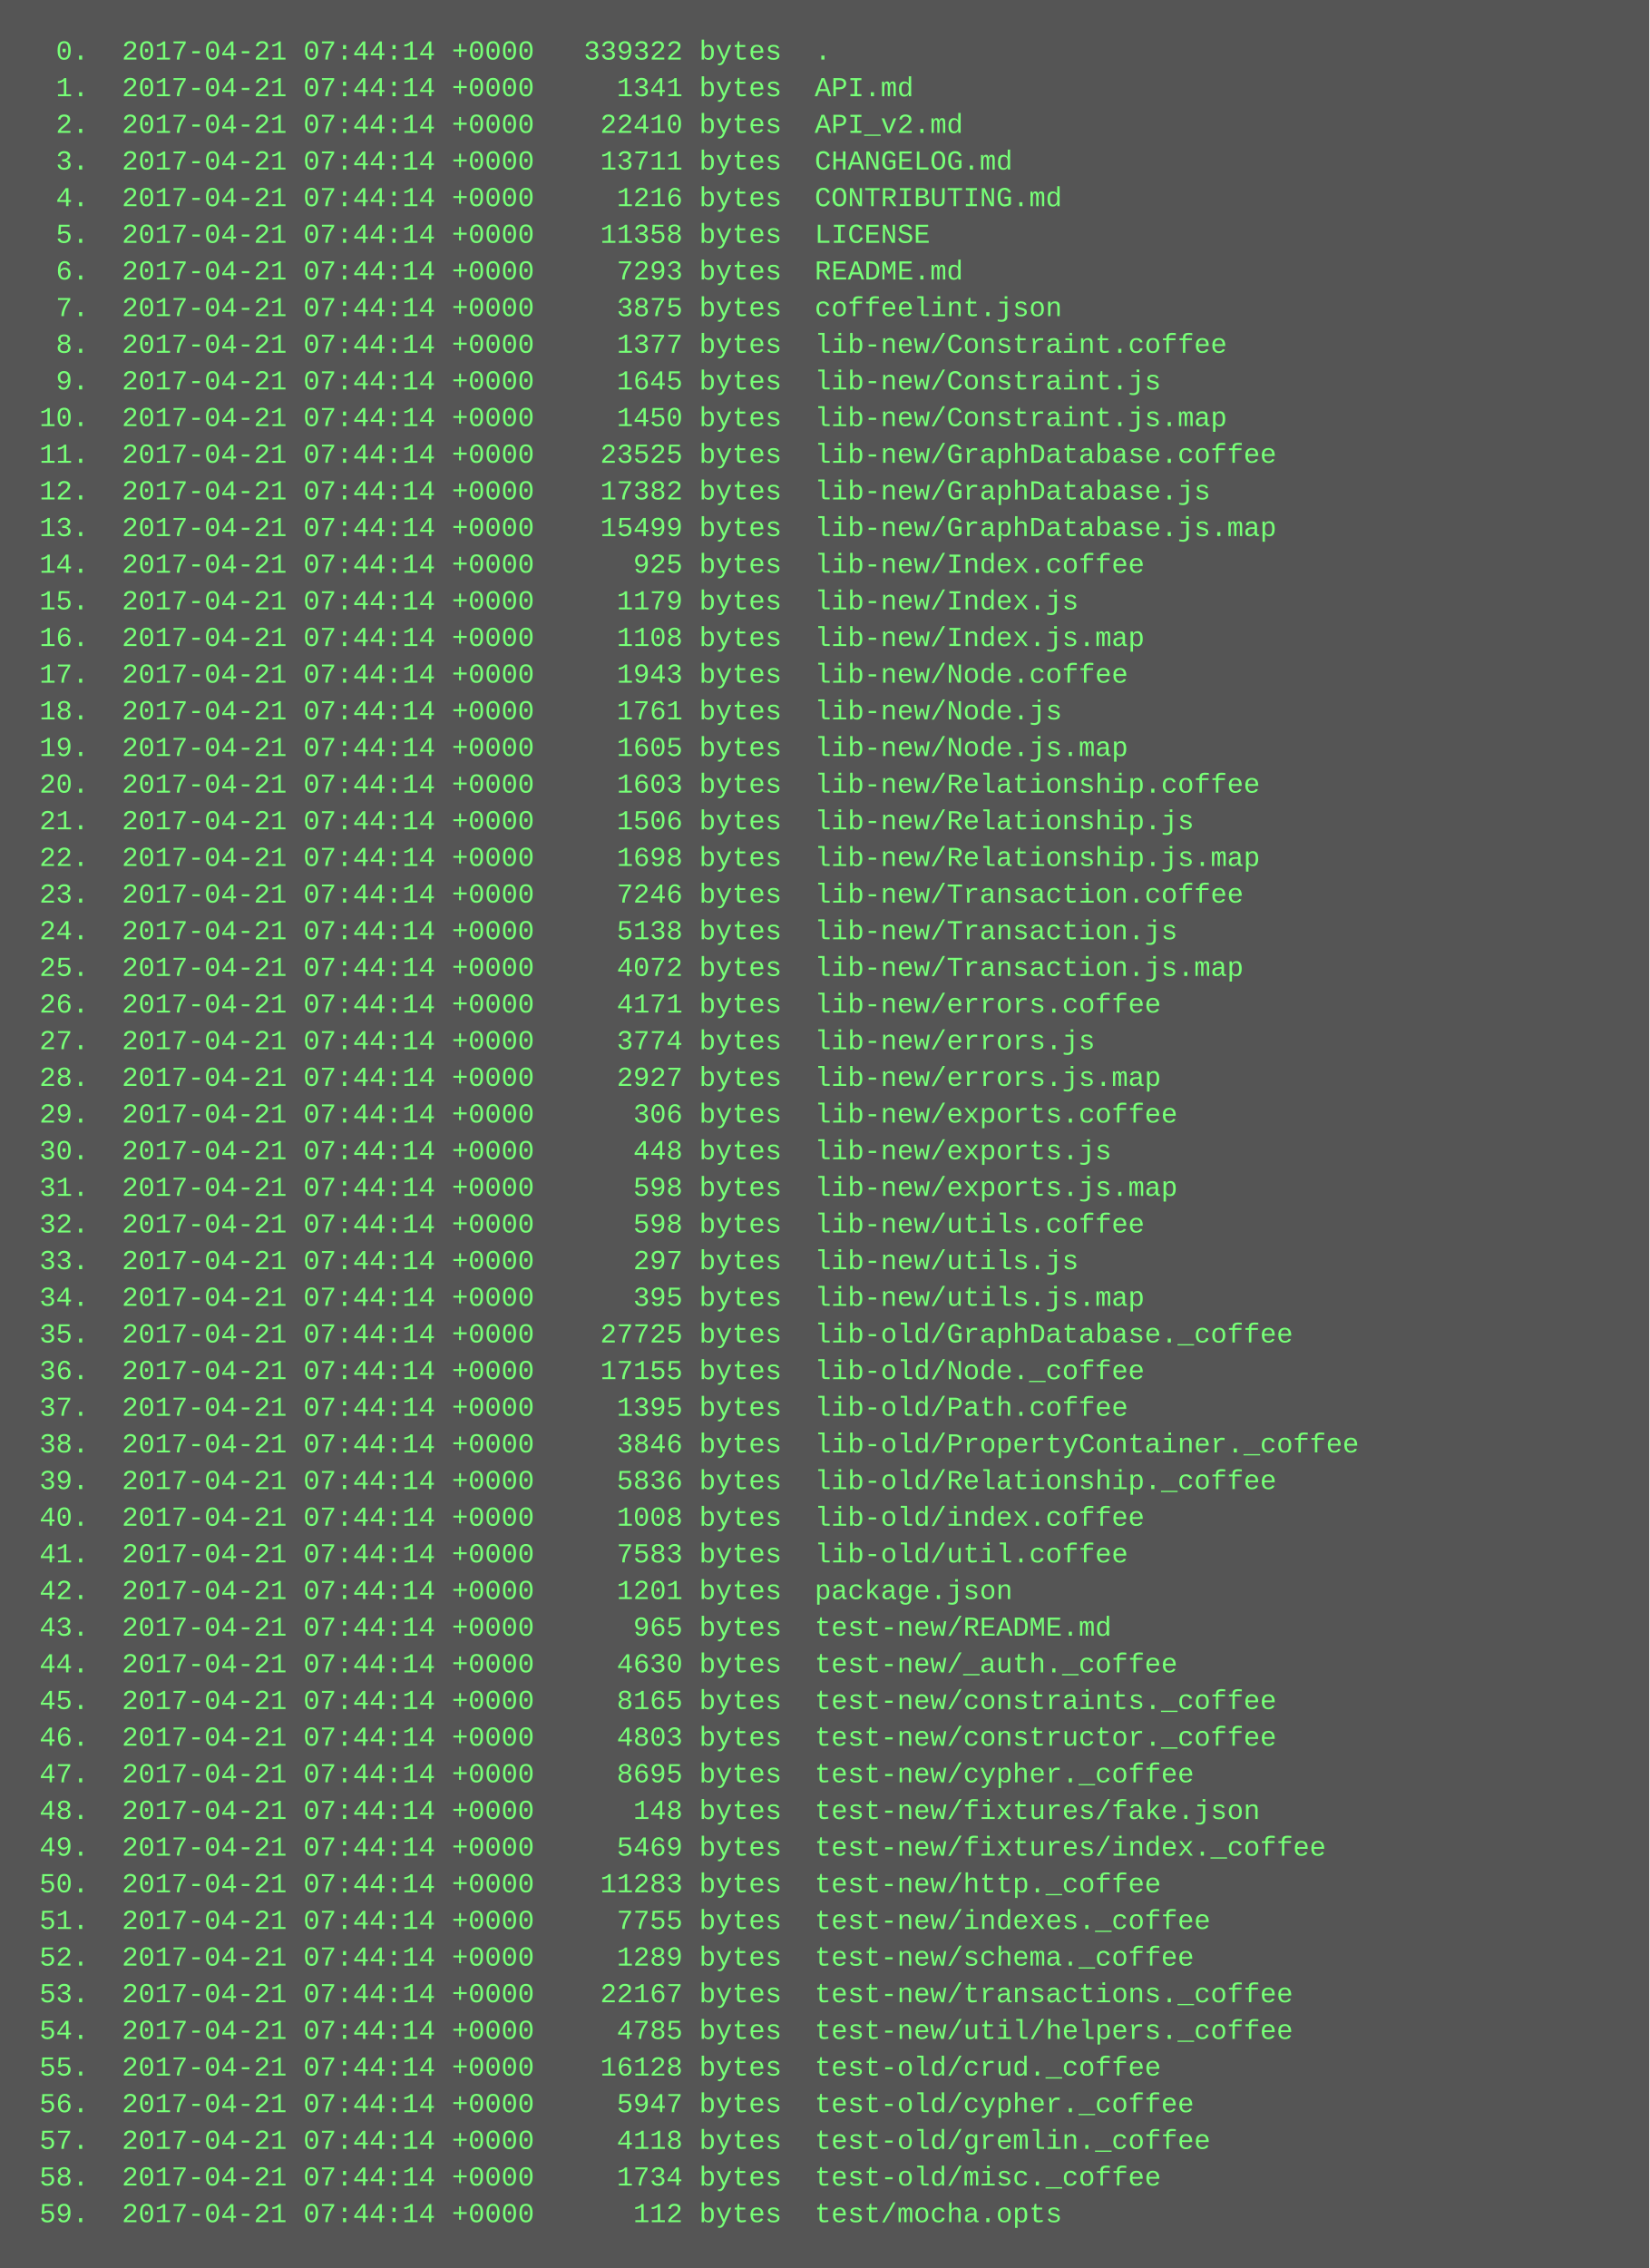
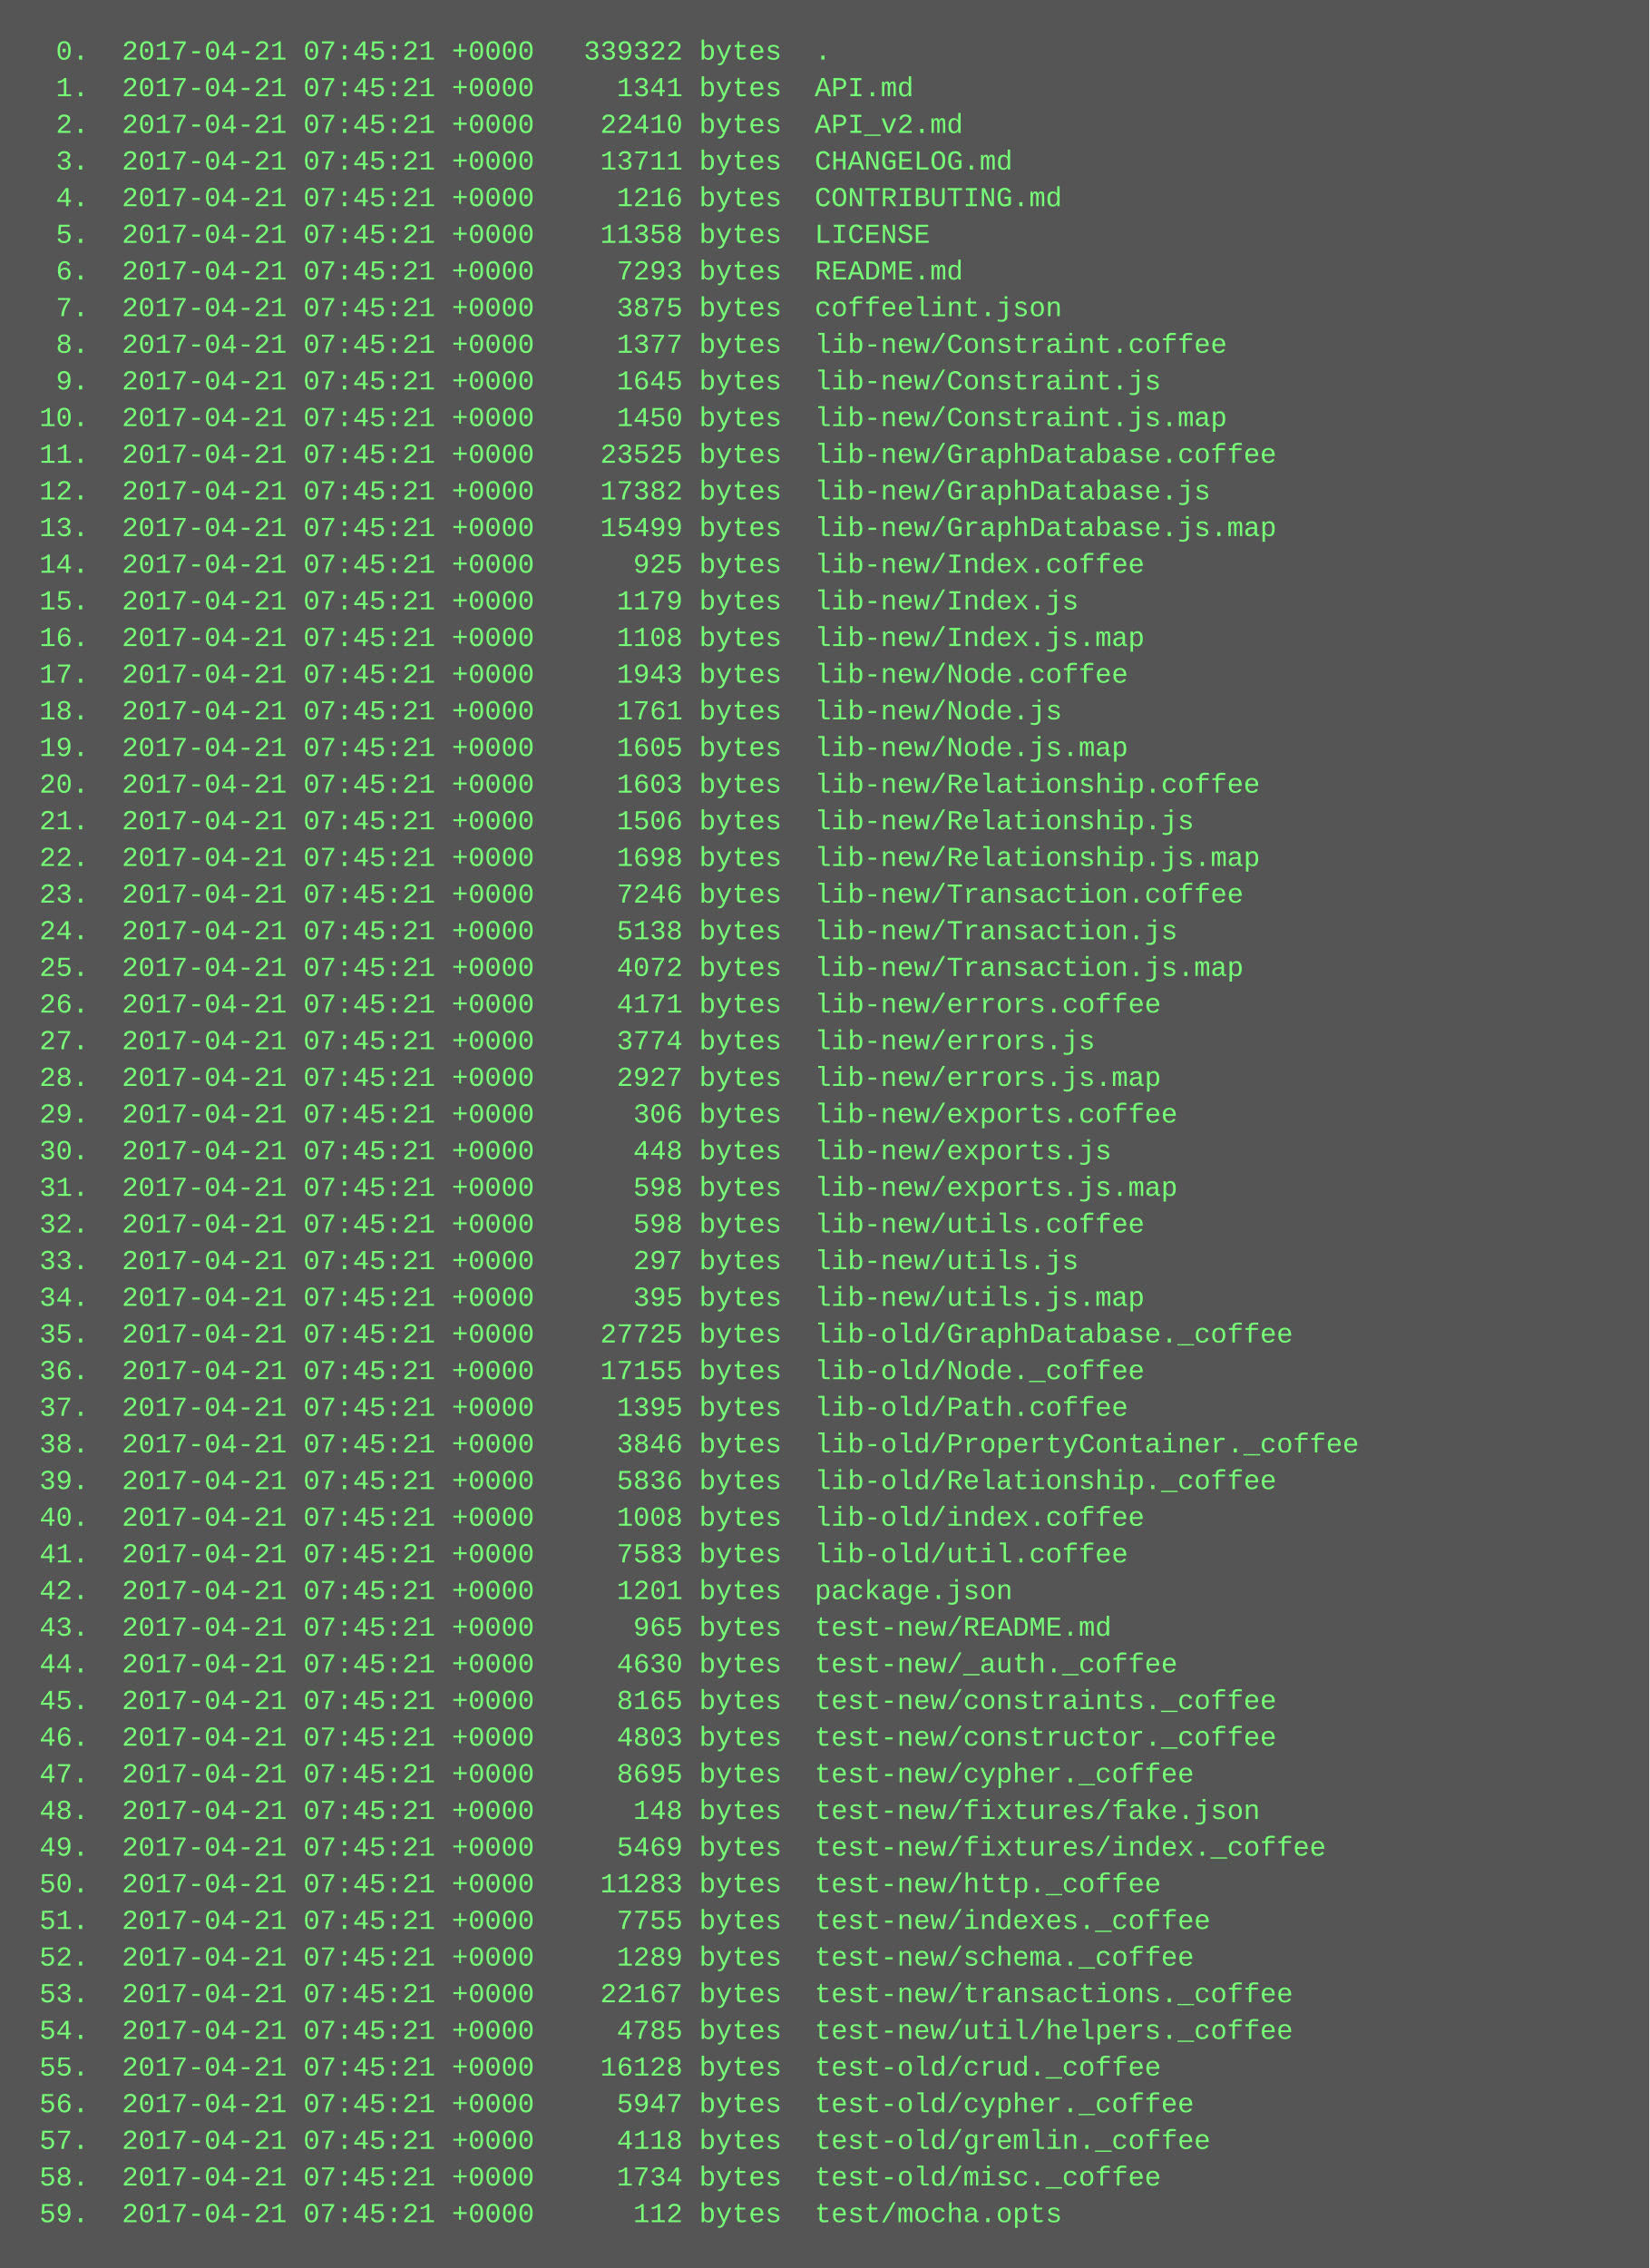
<svg xmlns="http://www.w3.org/2000/svg" height="990" width="720">
  <rect height="990" fill="#555" width="720" />
  <text fill="#7f7" font-family="Courier New" font-size="12" xml:space="preserve">
-     <tspan x="10" y="26">  0.  2017-04-21 07:44:14 +0000   339322 bytes  .</tspan>
-     <tspan x="10" y="42">  1.  2017-04-21 07:44:14 +0000     1341 bytes  API.md</tspan>
-     <tspan x="10" y="58">  2.  2017-04-21 07:44:14 +0000    22410 bytes  API_v2.md</tspan>
-     <tspan x="10" y="74">  3.  2017-04-21 07:44:14 +0000    13711 bytes  CHANGELOG.md</tspan>
-     <tspan x="10" y="90">  4.  2017-04-21 07:44:14 +0000     1216 bytes  CONTRIBUTING.md</tspan>
-     <tspan x="10" y="106">  5.  2017-04-21 07:44:14 +0000    11358 bytes  LICENSE</tspan>
-     <tspan x="10" y="122">  6.  2017-04-21 07:44:14 +0000     7293 bytes  README.md</tspan>
-     <tspan x="10" y="138">  7.  2017-04-21 07:44:14 +0000     3875 bytes  coffeelint.json</tspan>
-     <tspan x="10" y="154">  8.  2017-04-21 07:44:14 +0000     1377 bytes  lib-new/Constraint.coffee</tspan>
-     <tspan x="10" y="170">  9.  2017-04-21 07:44:14 +0000     1645 bytes  lib-new/Constraint.js</tspan>
-     <tspan x="10" y="186"> 10.  2017-04-21 07:44:14 +0000     1450 bytes  lib-new/Constraint.js.map</tspan>
-     <tspan x="10" y="202"> 11.  2017-04-21 07:44:14 +0000    23525 bytes  lib-new/GraphDatabase.coffee</tspan>
-     <tspan x="10" y="218"> 12.  2017-04-21 07:44:14 +0000    17382 bytes  lib-new/GraphDatabase.js</tspan>
-     <tspan x="10" y="234"> 13.  2017-04-21 07:44:14 +0000    15499 bytes  lib-new/GraphDatabase.js.map</tspan>
-     <tspan x="10" y="250"> 14.  2017-04-21 07:44:14 +0000      925 bytes  lib-new/Index.coffee</tspan>
-     <tspan x="10" y="266"> 15.  2017-04-21 07:44:14 +0000     1179 bytes  lib-new/Index.js</tspan>
-     <tspan x="10" y="282"> 16.  2017-04-21 07:44:14 +0000     1108 bytes  lib-new/Index.js.map</tspan>
-     <tspan x="10" y="298"> 17.  2017-04-21 07:44:14 +0000     1943 bytes  lib-new/Node.coffee</tspan>
-     <tspan x="10" y="314"> 18.  2017-04-21 07:44:14 +0000     1761 bytes  lib-new/Node.js</tspan>
-     <tspan x="10" y="330"> 19.  2017-04-21 07:44:14 +0000     1605 bytes  lib-new/Node.js.map</tspan>
-     <tspan x="10" y="346"> 20.  2017-04-21 07:44:14 +0000     1603 bytes  lib-new/Relationship.coffee</tspan>
-     <tspan x="10" y="362"> 21.  2017-04-21 07:44:14 +0000     1506 bytes  lib-new/Relationship.js</tspan>
-     <tspan x="10" y="378"> 22.  2017-04-21 07:44:14 +0000     1698 bytes  lib-new/Relationship.js.map</tspan>
-     <tspan x="10" y="394"> 23.  2017-04-21 07:44:14 +0000     7246 bytes  lib-new/Transaction.coffee</tspan>
-     <tspan x="10" y="410"> 24.  2017-04-21 07:44:14 +0000     5138 bytes  lib-new/Transaction.js</tspan>
-     <tspan x="10" y="426"> 25.  2017-04-21 07:44:14 +0000     4072 bytes  lib-new/Transaction.js.map</tspan>
-     <tspan x="10" y="442"> 26.  2017-04-21 07:44:14 +0000     4171 bytes  lib-new/errors.coffee</tspan>
-     <tspan x="10" y="458"> 27.  2017-04-21 07:44:14 +0000     3774 bytes  lib-new/errors.js</tspan>
-     <tspan x="10" y="474"> 28.  2017-04-21 07:44:14 +0000     2927 bytes  lib-new/errors.js.map</tspan>
-     <tspan x="10" y="490"> 29.  2017-04-21 07:44:14 +0000      306 bytes  lib-new/exports.coffee</tspan>
-     <tspan x="10" y="506"> 30.  2017-04-21 07:44:14 +0000      448 bytes  lib-new/exports.js</tspan>
-     <tspan x="10" y="522"> 31.  2017-04-21 07:44:14 +0000      598 bytes  lib-new/exports.js.map</tspan>
-     <tspan x="10" y="538"> 32.  2017-04-21 07:44:14 +0000      598 bytes  lib-new/utils.coffee</tspan>
-     <tspan x="10" y="554"> 33.  2017-04-21 07:44:14 +0000      297 bytes  lib-new/utils.js</tspan>
-     <tspan x="10" y="570"> 34.  2017-04-21 07:44:14 +0000      395 bytes  lib-new/utils.js.map</tspan>
-     <tspan x="10" y="586"> 35.  2017-04-21 07:44:14 +0000    27725 bytes  lib-old/GraphDatabase._coffee</tspan>
-     <tspan x="10" y="602"> 36.  2017-04-21 07:44:14 +0000    17155 bytes  lib-old/Node._coffee</tspan>
-     <tspan x="10" y="618"> 37.  2017-04-21 07:44:14 +0000     1395 bytes  lib-old/Path.coffee</tspan>
-     <tspan x="10" y="634"> 38.  2017-04-21 07:44:14 +0000     3846 bytes  lib-old/PropertyContainer._coffee</tspan>
-     <tspan x="10" y="650"> 39.  2017-04-21 07:44:14 +0000     5836 bytes  lib-old/Relationship._coffee</tspan>
-     <tspan x="10" y="666"> 40.  2017-04-21 07:44:14 +0000     1008 bytes  lib-old/index.coffee</tspan>
-     <tspan x="10" y="682"> 41.  2017-04-21 07:44:14 +0000     7583 bytes  lib-old/util.coffee</tspan>
-     <tspan x="10" y="698"> 42.  2017-04-21 07:44:14 +0000     1201 bytes  package.json</tspan>
-     <tspan x="10" y="714"> 43.  2017-04-21 07:44:14 +0000      965 bytes  test-new/README.md</tspan>
-     <tspan x="10" y="730"> 44.  2017-04-21 07:44:14 +0000     4630 bytes  test-new/_auth._coffee</tspan>
-     <tspan x="10" y="746"> 45.  2017-04-21 07:44:14 +0000     8165 bytes  test-new/constraints._coffee</tspan>
-     <tspan x="10" y="762"> 46.  2017-04-21 07:44:14 +0000     4803 bytes  test-new/constructor._coffee</tspan>
-     <tspan x="10" y="778"> 47.  2017-04-21 07:44:14 +0000     8695 bytes  test-new/cypher._coffee</tspan>
-     <tspan x="10" y="794"> 48.  2017-04-21 07:44:14 +0000      148 bytes  test-new/fixtures/fake.json</tspan>
-     <tspan x="10" y="810"> 49.  2017-04-21 07:44:14 +0000     5469 bytes  test-new/fixtures/index._coffee</tspan>
-     <tspan x="10" y="826"> 50.  2017-04-21 07:44:14 +0000    11283 bytes  test-new/http._coffee</tspan>
-     <tspan x="10" y="842"> 51.  2017-04-21 07:44:14 +0000     7755 bytes  test-new/indexes._coffee</tspan>
-     <tspan x="10" y="858"> 52.  2017-04-21 07:44:14 +0000     1289 bytes  test-new/schema._coffee</tspan>
-     <tspan x="10" y="874"> 53.  2017-04-21 07:44:14 +0000    22167 bytes  test-new/transactions._coffee</tspan>
-     <tspan x="10" y="890"> 54.  2017-04-21 07:44:14 +0000     4785 bytes  test-new/util/helpers._coffee</tspan>
-     <tspan x="10" y="906"> 55.  2017-04-21 07:44:14 +0000    16128 bytes  test-old/crud._coffee</tspan>
-     <tspan x="10" y="922"> 56.  2017-04-21 07:44:14 +0000     5947 bytes  test-old/cypher._coffee</tspan>
-     <tspan x="10" y="938"> 57.  2017-04-21 07:44:14 +0000     4118 bytes  test-old/gremlin._coffee</tspan>
-     <tspan x="10" y="954"> 58.  2017-04-21 07:44:14 +0000     1734 bytes  test-old/misc._coffee</tspan>
-     <tspan x="10" y="970"> 59.  2017-04-21 07:44:14 +0000      112 bytes  test/mocha.opts</tspan>
+     <tspan x="10" y="26">  0.  2017-04-21 07:45:21 +0000   339322 bytes  .</tspan>
+     <tspan x="10" y="42">  1.  2017-04-21 07:45:21 +0000     1341 bytes  API.md</tspan>
+     <tspan x="10" y="58">  2.  2017-04-21 07:45:21 +0000    22410 bytes  API_v2.md</tspan>
+     <tspan x="10" y="74">  3.  2017-04-21 07:45:21 +0000    13711 bytes  CHANGELOG.md</tspan>
+     <tspan x="10" y="90">  4.  2017-04-21 07:45:21 +0000     1216 bytes  CONTRIBUTING.md</tspan>
+     <tspan x="10" y="106">  5.  2017-04-21 07:45:21 +0000    11358 bytes  LICENSE</tspan>
+     <tspan x="10" y="122">  6.  2017-04-21 07:45:21 +0000     7293 bytes  README.md</tspan>
+     <tspan x="10" y="138">  7.  2017-04-21 07:45:21 +0000     3875 bytes  coffeelint.json</tspan>
+     <tspan x="10" y="154">  8.  2017-04-21 07:45:21 +0000     1377 bytes  lib-new/Constraint.coffee</tspan>
+     <tspan x="10" y="170">  9.  2017-04-21 07:45:21 +0000     1645 bytes  lib-new/Constraint.js</tspan>
+     <tspan x="10" y="186"> 10.  2017-04-21 07:45:21 +0000     1450 bytes  lib-new/Constraint.js.map</tspan>
+     <tspan x="10" y="202"> 11.  2017-04-21 07:45:21 +0000    23525 bytes  lib-new/GraphDatabase.coffee</tspan>
+     <tspan x="10" y="218"> 12.  2017-04-21 07:45:21 +0000    17382 bytes  lib-new/GraphDatabase.js</tspan>
+     <tspan x="10" y="234"> 13.  2017-04-21 07:45:21 +0000    15499 bytes  lib-new/GraphDatabase.js.map</tspan>
+     <tspan x="10" y="250"> 14.  2017-04-21 07:45:21 +0000      925 bytes  lib-new/Index.coffee</tspan>
+     <tspan x="10" y="266"> 15.  2017-04-21 07:45:21 +0000     1179 bytes  lib-new/Index.js</tspan>
+     <tspan x="10" y="282"> 16.  2017-04-21 07:45:21 +0000     1108 bytes  lib-new/Index.js.map</tspan>
+     <tspan x="10" y="298"> 17.  2017-04-21 07:45:21 +0000     1943 bytes  lib-new/Node.coffee</tspan>
+     <tspan x="10" y="314"> 18.  2017-04-21 07:45:21 +0000     1761 bytes  lib-new/Node.js</tspan>
+     <tspan x="10" y="330"> 19.  2017-04-21 07:45:21 +0000     1605 bytes  lib-new/Node.js.map</tspan>
+     <tspan x="10" y="346"> 20.  2017-04-21 07:45:21 +0000     1603 bytes  lib-new/Relationship.coffee</tspan>
+     <tspan x="10" y="362"> 21.  2017-04-21 07:45:21 +0000     1506 bytes  lib-new/Relationship.js</tspan>
+     <tspan x="10" y="378"> 22.  2017-04-21 07:45:21 +0000     1698 bytes  lib-new/Relationship.js.map</tspan>
+     <tspan x="10" y="394"> 23.  2017-04-21 07:45:21 +0000     7246 bytes  lib-new/Transaction.coffee</tspan>
+     <tspan x="10" y="410"> 24.  2017-04-21 07:45:21 +0000     5138 bytes  lib-new/Transaction.js</tspan>
+     <tspan x="10" y="426"> 25.  2017-04-21 07:45:21 +0000     4072 bytes  lib-new/Transaction.js.map</tspan>
+     <tspan x="10" y="442"> 26.  2017-04-21 07:45:21 +0000     4171 bytes  lib-new/errors.coffee</tspan>
+     <tspan x="10" y="458"> 27.  2017-04-21 07:45:21 +0000     3774 bytes  lib-new/errors.js</tspan>
+     <tspan x="10" y="474"> 28.  2017-04-21 07:45:21 +0000     2927 bytes  lib-new/errors.js.map</tspan>
+     <tspan x="10" y="490"> 29.  2017-04-21 07:45:21 +0000      306 bytes  lib-new/exports.coffee</tspan>
+     <tspan x="10" y="506"> 30.  2017-04-21 07:45:21 +0000      448 bytes  lib-new/exports.js</tspan>
+     <tspan x="10" y="522"> 31.  2017-04-21 07:45:21 +0000      598 bytes  lib-new/exports.js.map</tspan>
+     <tspan x="10" y="538"> 32.  2017-04-21 07:45:21 +0000      598 bytes  lib-new/utils.coffee</tspan>
+     <tspan x="10" y="554"> 33.  2017-04-21 07:45:21 +0000      297 bytes  lib-new/utils.js</tspan>
+     <tspan x="10" y="570"> 34.  2017-04-21 07:45:21 +0000      395 bytes  lib-new/utils.js.map</tspan>
+     <tspan x="10" y="586"> 35.  2017-04-21 07:45:21 +0000    27725 bytes  lib-old/GraphDatabase._coffee</tspan>
+     <tspan x="10" y="602"> 36.  2017-04-21 07:45:21 +0000    17155 bytes  lib-old/Node._coffee</tspan>
+     <tspan x="10" y="618"> 37.  2017-04-21 07:45:21 +0000     1395 bytes  lib-old/Path.coffee</tspan>
+     <tspan x="10" y="634"> 38.  2017-04-21 07:45:21 +0000     3846 bytes  lib-old/PropertyContainer._coffee</tspan>
+     <tspan x="10" y="650"> 39.  2017-04-21 07:45:21 +0000     5836 bytes  lib-old/Relationship._coffee</tspan>
+     <tspan x="10" y="666"> 40.  2017-04-21 07:45:21 +0000     1008 bytes  lib-old/index.coffee</tspan>
+     <tspan x="10" y="682"> 41.  2017-04-21 07:45:21 +0000     7583 bytes  lib-old/util.coffee</tspan>
+     <tspan x="10" y="698"> 42.  2017-04-21 07:45:21 +0000     1201 bytes  package.json</tspan>
+     <tspan x="10" y="714"> 43.  2017-04-21 07:45:21 +0000      965 bytes  test-new/README.md</tspan>
+     <tspan x="10" y="730"> 44.  2017-04-21 07:45:21 +0000     4630 bytes  test-new/_auth._coffee</tspan>
+     <tspan x="10" y="746"> 45.  2017-04-21 07:45:21 +0000     8165 bytes  test-new/constraints._coffee</tspan>
+     <tspan x="10" y="762"> 46.  2017-04-21 07:45:21 +0000     4803 bytes  test-new/constructor._coffee</tspan>
+     <tspan x="10" y="778"> 47.  2017-04-21 07:45:21 +0000     8695 bytes  test-new/cypher._coffee</tspan>
+     <tspan x="10" y="794"> 48.  2017-04-21 07:45:21 +0000      148 bytes  test-new/fixtures/fake.json</tspan>
+     <tspan x="10" y="810"> 49.  2017-04-21 07:45:21 +0000     5469 bytes  test-new/fixtures/index._coffee</tspan>
+     <tspan x="10" y="826"> 50.  2017-04-21 07:45:21 +0000    11283 bytes  test-new/http._coffee</tspan>
+     <tspan x="10" y="842"> 51.  2017-04-21 07:45:21 +0000     7755 bytes  test-new/indexes._coffee</tspan>
+     <tspan x="10" y="858"> 52.  2017-04-21 07:45:21 +0000     1289 bytes  test-new/schema._coffee</tspan>
+     <tspan x="10" y="874"> 53.  2017-04-21 07:45:21 +0000    22167 bytes  test-new/transactions._coffee</tspan>
+     <tspan x="10" y="890"> 54.  2017-04-21 07:45:21 +0000     4785 bytes  test-new/util/helpers._coffee</tspan>
+     <tspan x="10" y="906"> 55.  2017-04-21 07:45:21 +0000    16128 bytes  test-old/crud._coffee</tspan>
+     <tspan x="10" y="922"> 56.  2017-04-21 07:45:21 +0000     5947 bytes  test-old/cypher._coffee</tspan>
+     <tspan x="10" y="938"> 57.  2017-04-21 07:45:21 +0000     4118 bytes  test-old/gremlin._coffee</tspan>
+     <tspan x="10" y="954"> 58.  2017-04-21 07:45:21 +0000     1734 bytes  test-old/misc._coffee</tspan>
+     <tspan x="10" y="970"> 59.  2017-04-21 07:45:21 +0000      112 bytes  test/mocha.opts</tspan>
  </text>
</svg>
